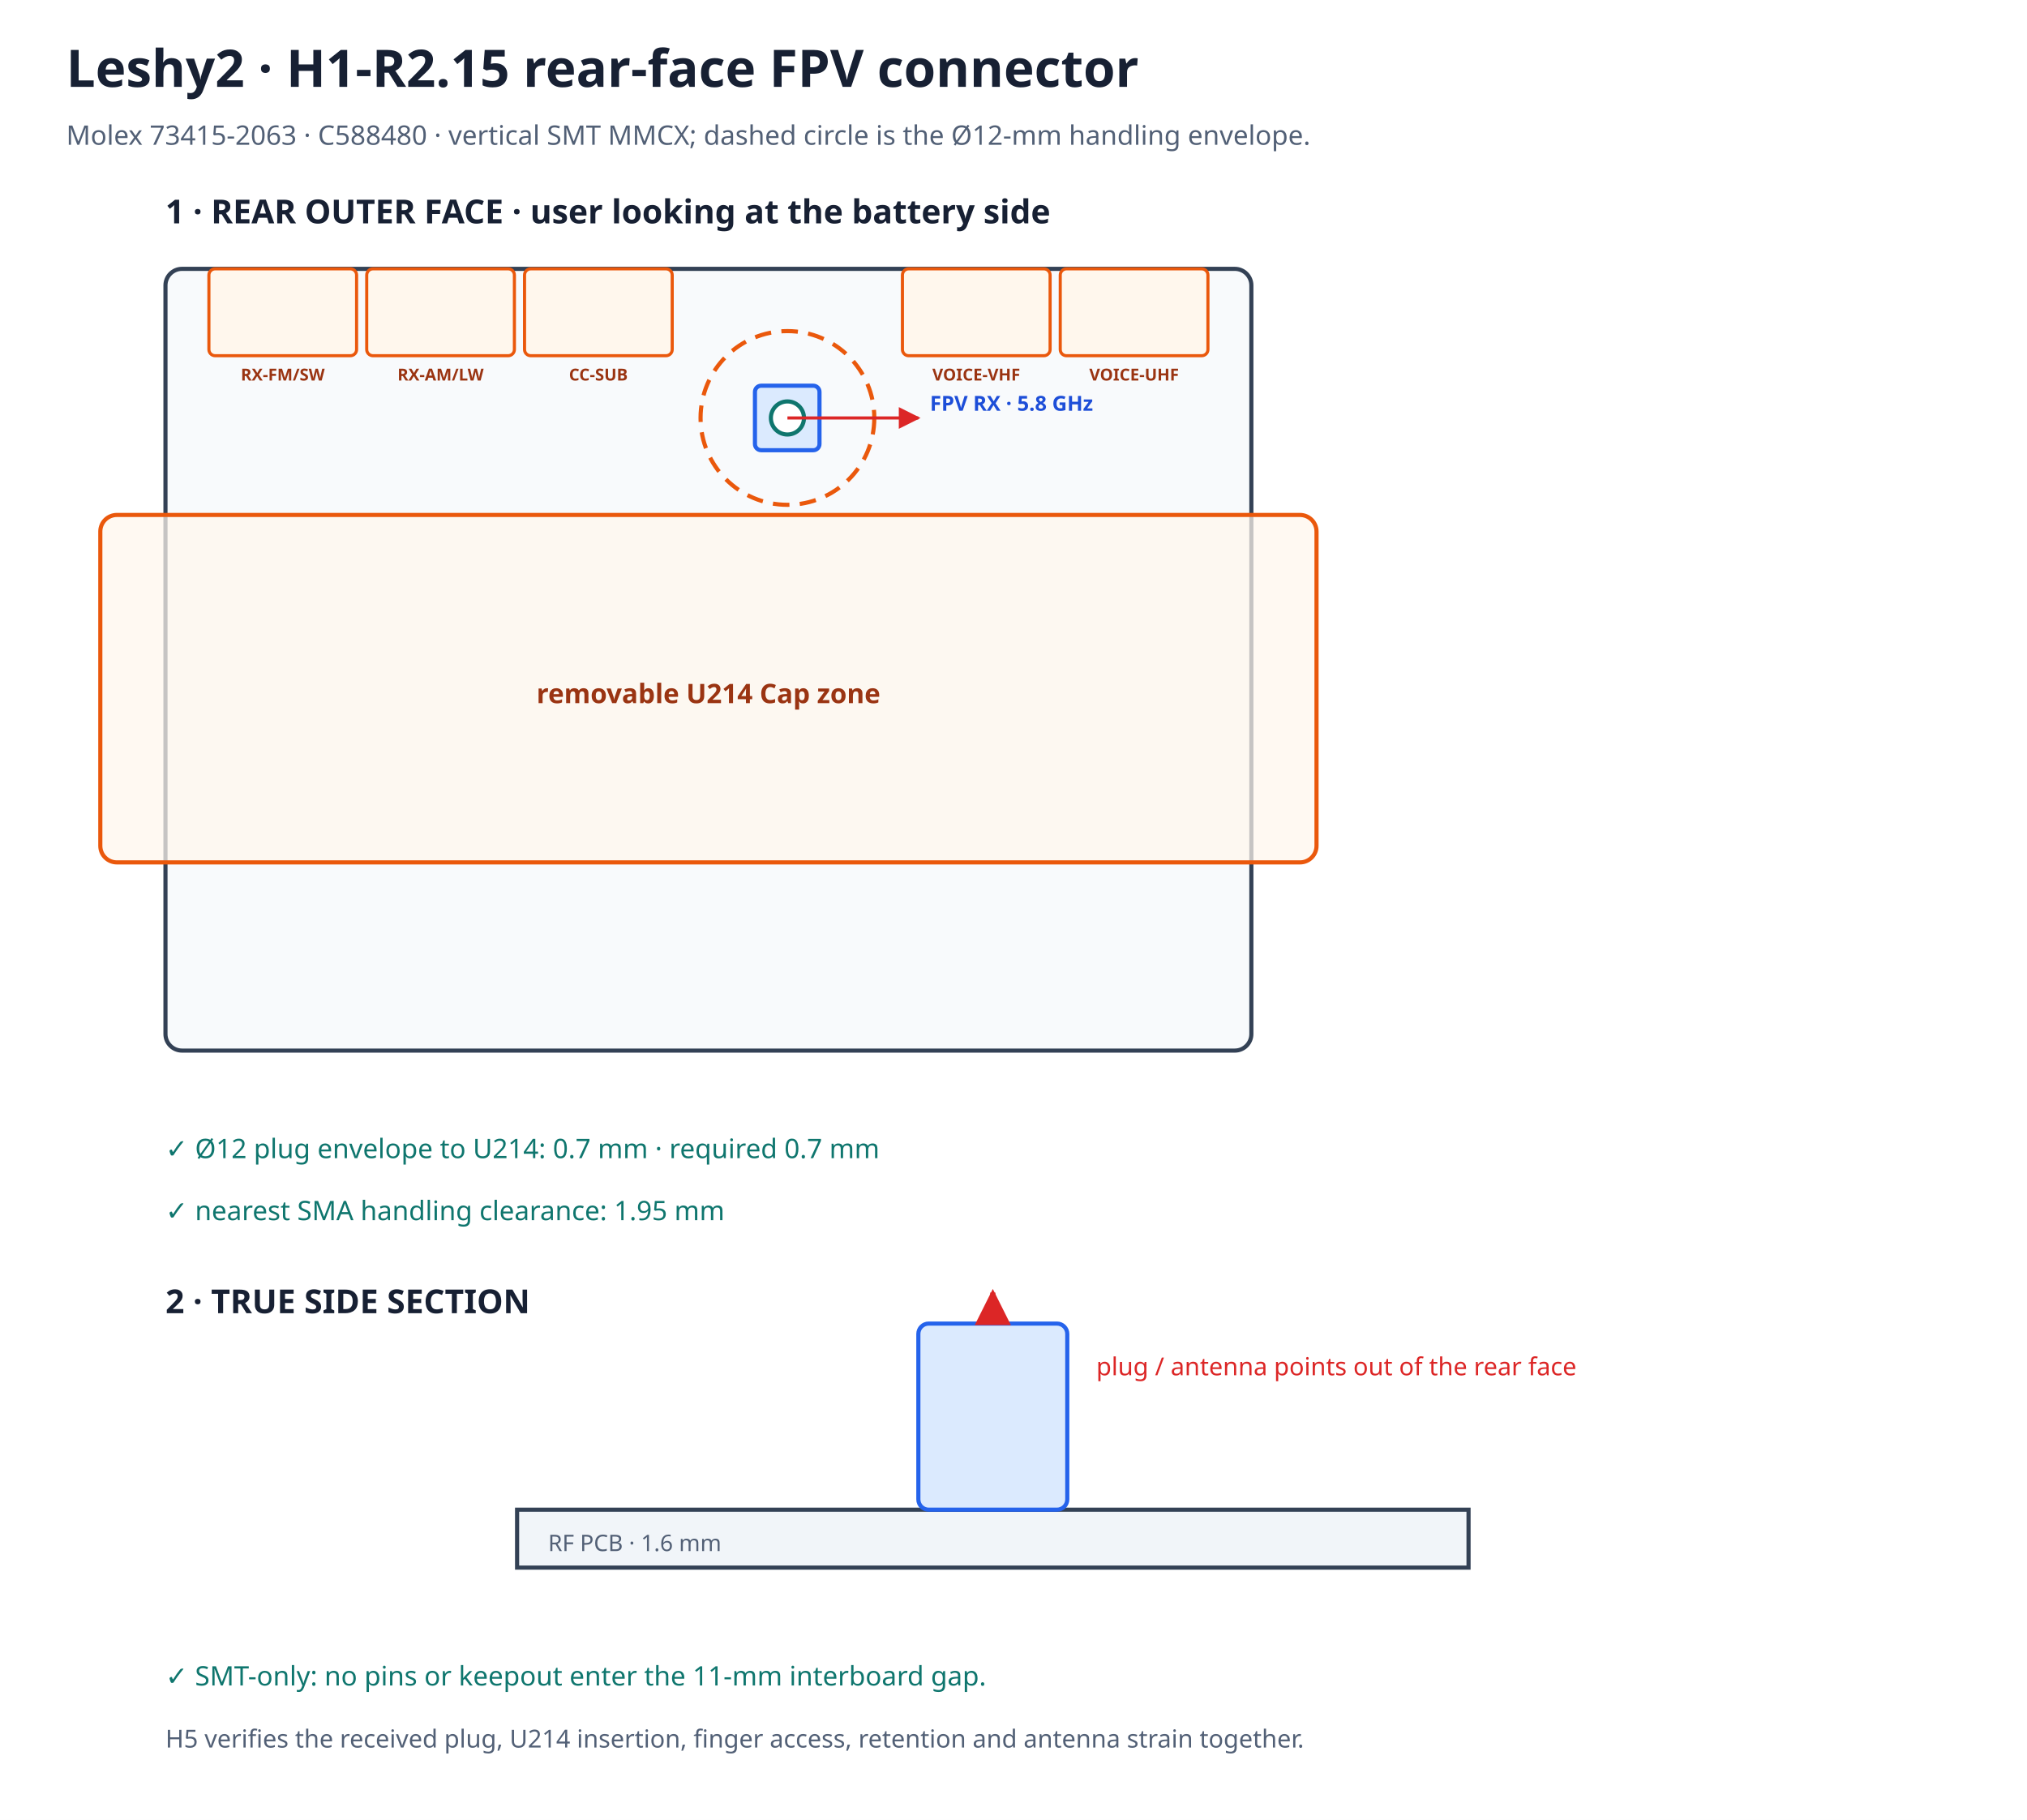
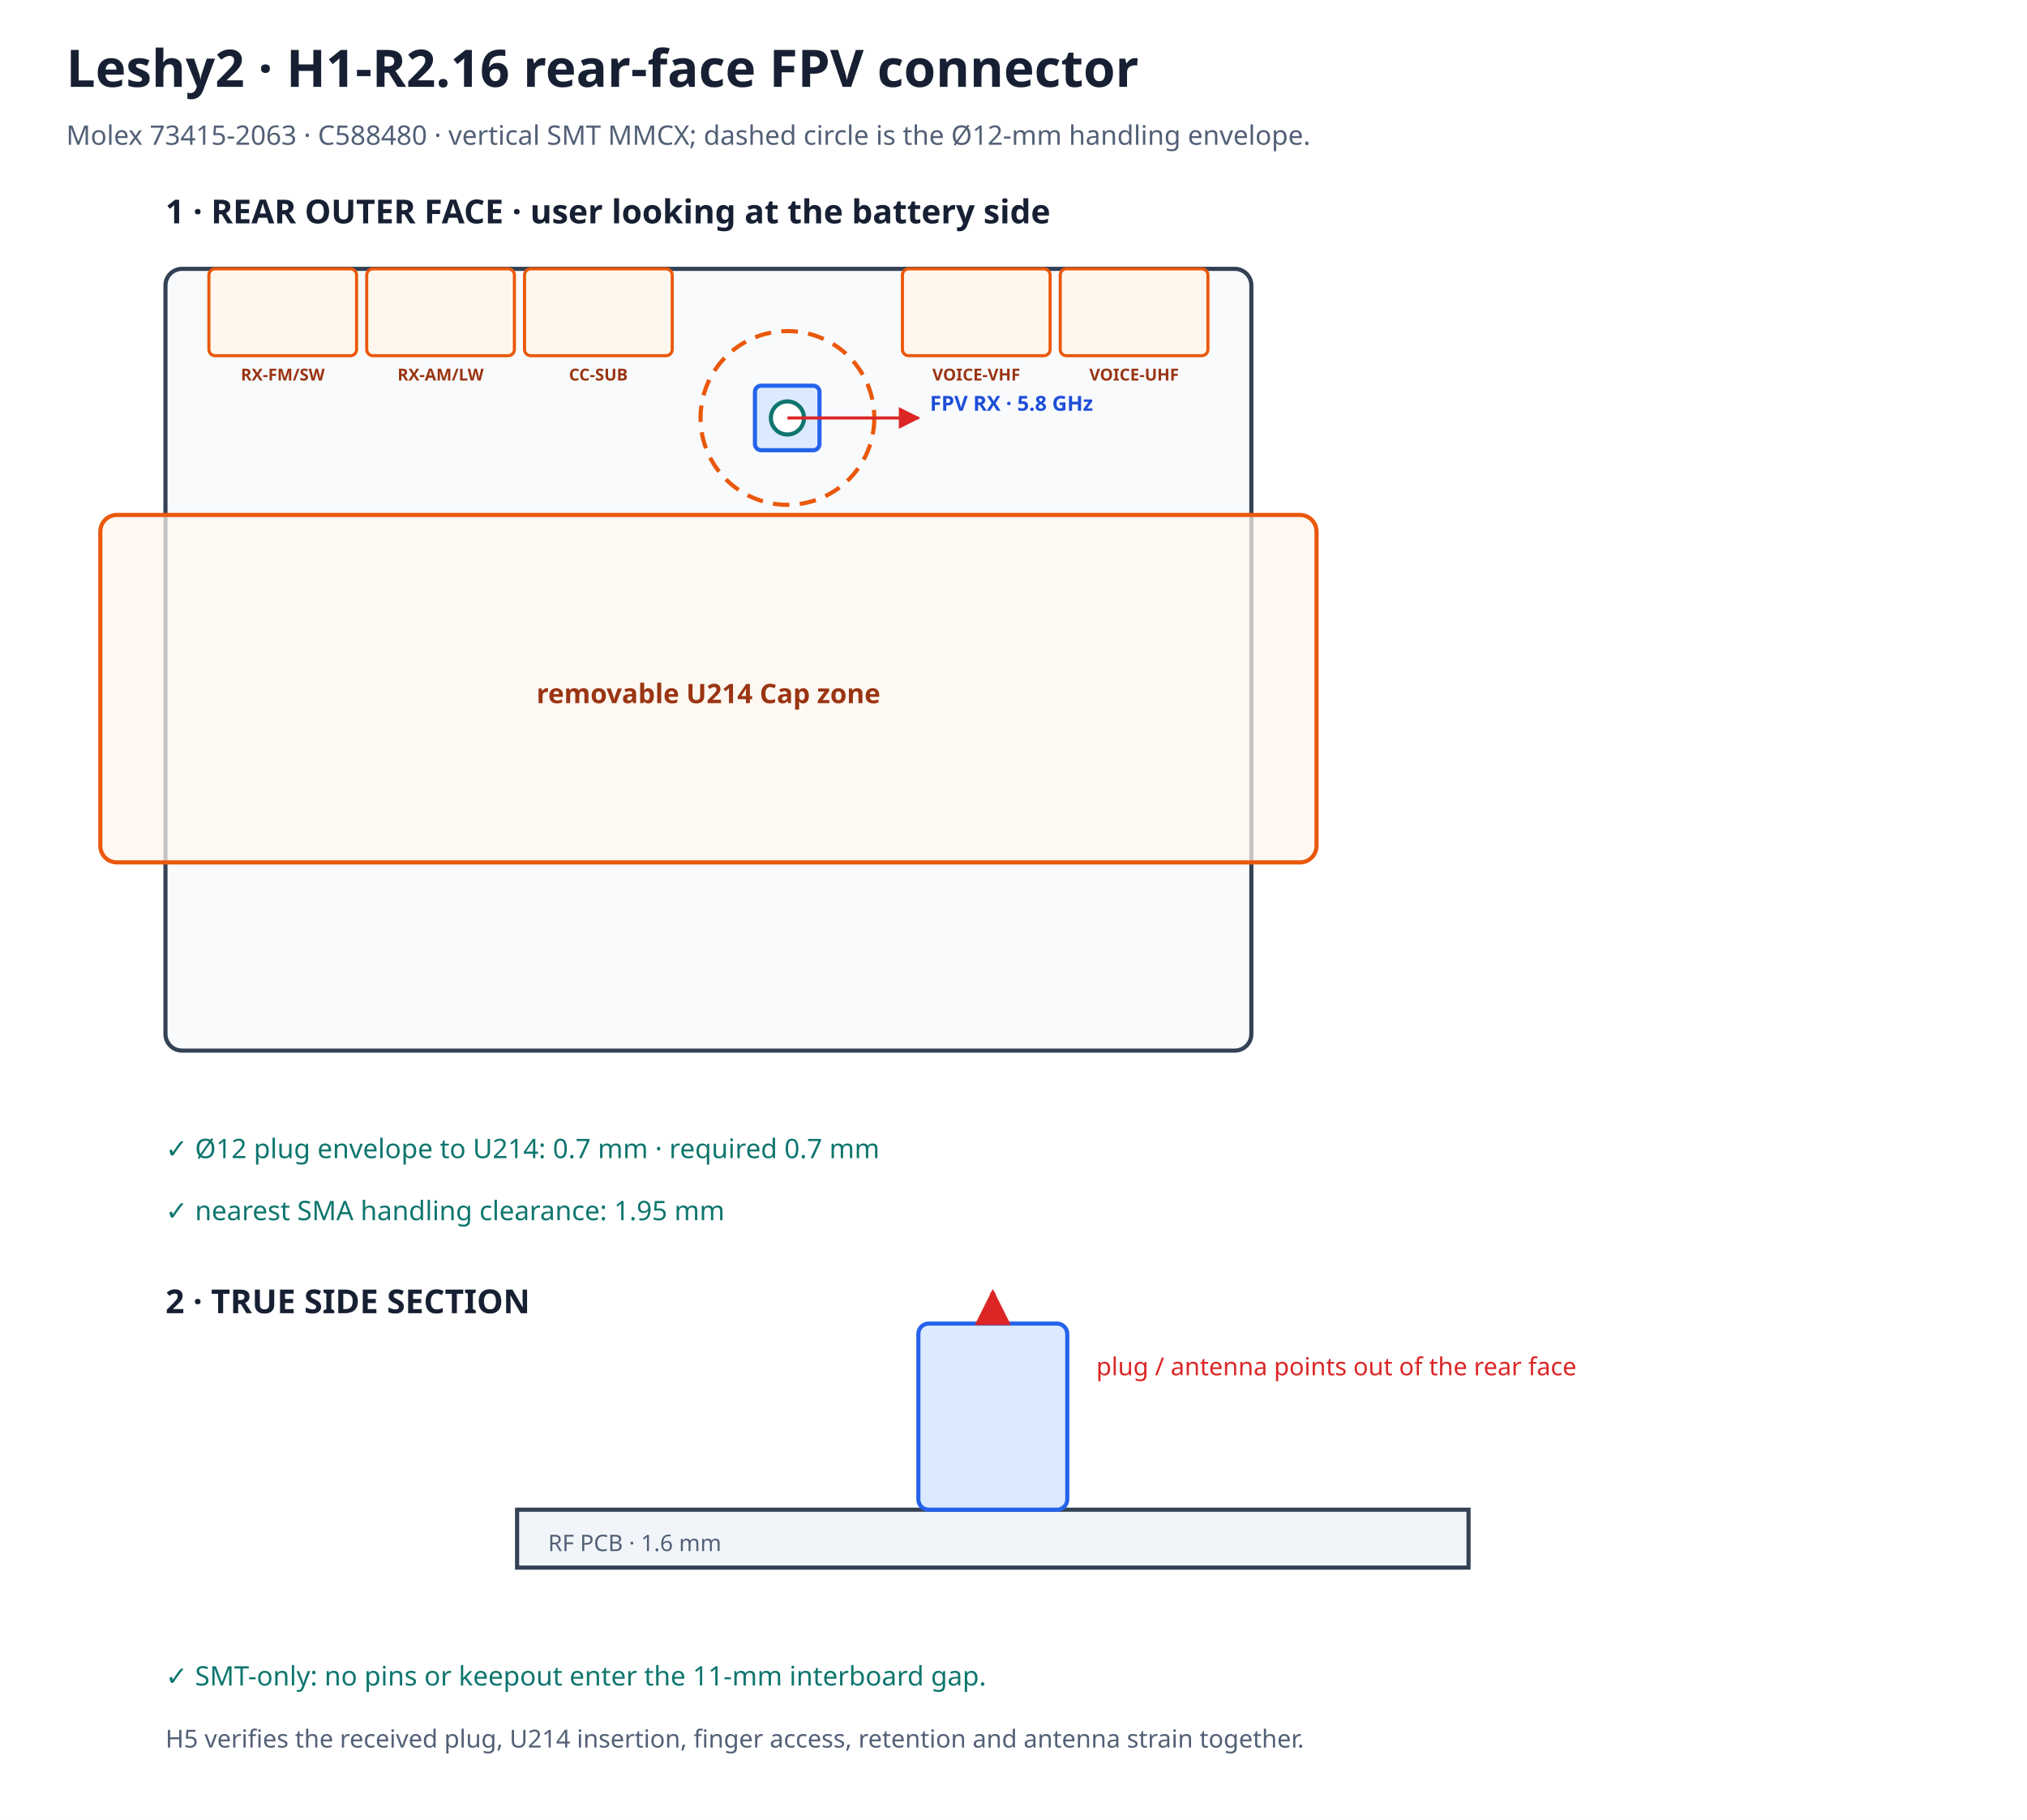
<svg xmlns="http://www.w3.org/2000/svg" width="980" height="880" viewBox="0 0 980 880">
  <rect width="980" height="880" fill="#ffffff" />
  <defs>
    <marker id="redArrow" viewBox="0 0 10 10" refX="9" refY="5" markerWidth="7" markerHeight="7" orient="auto-start-reverse">
      <path d="M0 0 L10 5 L0 10z" fill="#dc2626" />
    </marker>
  </defs>
-   <text x="32" y="42" font-family="sans-serif" font-size="25" font-weight="700" fill="#172033">Leshy2 · H1-R2.15 rear-face FPV connector</text>
+   <text x="32" y="42" font-family="sans-serif" font-size="25" font-weight="700" fill="#172033">Leshy2 · H1-R2.16 rear-face FPV connector</text>
  <text x="32" y="70" font-family="sans-serif" font-size="13" fill="#526076">Molex 73415-2063 · C588480 · vertical SMT MMCX; dashed circle is the Ø12-mm handling envelope.</text>
  <text x="80" y="108" font-family="sans-serif" font-size="16" font-weight="700" fill="#172033">1 · REAR OUTER FACE · user looking at the battery side</text>
  <rect x="80.0" y="130.0" width="525.0" height="378.0" rx="8" fill="#f8fafc" stroke="#334155" stroke-width="2" />
  <rect x="101.0" y="130.0" width="71.4" height="42.0" rx="3" fill="#fff7ed" stroke="#ea580c" stroke-width="1.5" data-path="RX-FM/SW" />
  <text x="136.7" y="184.0" text-anchor="middle" font-family="sans-serif" font-size="8" font-weight="700" fill="#9a3412">RX-FM/SW</text>
  <rect x="177.3" y="130.0" width="71.4" height="42.0" rx="3" fill="#fff7ed" stroke="#ea580c" stroke-width="1.5" data-path="RX-AM/LW" />
  <text x="213.0" y="184.0" text-anchor="middle" font-family="sans-serif" font-size="8" font-weight="700" fill="#9a3412">RX-AM/LW</text>
  <rect x="253.6" y="130.0" width="71.4" height="42.0" rx="3" fill="#fff7ed" stroke="#ea580c" stroke-width="1.5" data-path="CC-SUB" />
  <text x="289.3" y="184.0" text-anchor="middle" font-family="sans-serif" font-size="8" font-weight="700" fill="#9a3412">CC-SUB</text>
  <rect x="436.3" y="130.0" width="71.4" height="42.0" rx="3" fill="#fff7ed" stroke="#ea580c" stroke-width="1.5" data-path="VOICE-VHF" />
  <text x="472.0" y="184.0" text-anchor="middle" font-family="sans-serif" font-size="8" font-weight="700" fill="#9a3412">VOICE-VHF</text>
  <rect x="512.6" y="130.0" width="71.4" height="42.0" rx="3" fill="#fff7ed" stroke="#ea580c" stroke-width="1.5" data-path="VOICE-UHF" />
  <text x="548.3" y="184.0" text-anchor="middle" font-family="sans-serif" font-size="8" font-weight="700" fill="#9a3412">VOICE-UHF</text>
  <circle cx="380.7" cy="202.1" r="42.0" fill="none" stroke="#ea580c" stroke-width="2" stroke-dasharray="8 5" />
  <rect x="365.0" y="186.5" width="31.2" height="31.2" rx="3" fill="#dbeafe" stroke="#2563eb" stroke-width="2" />
  <circle cx="380.7" cy="202.1" r="8" fill="#ffffff" stroke="#0f766e" stroke-width="2" />
  <path d="M380.7 202.1 H444.0" stroke="#dc2626" stroke-width="1.5" marker-end="url(#redArrow)" />
  <text x="449.6" y="198.6" text-anchor="start" font-family="sans-serif" font-size="10" font-weight="700" fill="#1d4ed8">FPV RX · 5.8 GHz</text>
  <rect x="48.5" y="249.0" width="588.0" height="168.0" rx="8" fill="#fff7ed" fill-opacity="0.72" stroke="#ea580c" stroke-width="2" data-accessory="U214" />
  <text x="342.5" y="340.0" text-anchor="middle" font-family="sans-serif" font-size="13" font-weight="700" fill="#9a3412">removable U214 Cap zone</text>
  <text x="80" y="560" font-family="sans-serif" font-size="13" fill="#0f766e">✓ Ø12 plug envelope to U214: 0.7 mm · required 0.7 mm</text>
  <text x="80" y="590" font-family="sans-serif" font-size="13" fill="#0f766e">✓ nearest SMA handling clearance: 1.95 mm</text>
  <text x="80" y="635" font-family="sans-serif" font-size="16" font-weight="700" fill="#172033">2 · TRUE SIDE SECTION</text>
  <rect x="250" y="730" width="460" height="28" fill="#f1f5f9" stroke="#334155" stroke-width="2" />
  <text x="265" y="750" font-family="sans-serif" font-size="11" fill="#526076">RF PCB · 1.6 mm</text>
  <rect x="444" y="640.0" width="72" height="90.0" rx="5" fill="#dbeafe" stroke="#2563eb" stroke-width="2" />
  <line x1="480" y1="640.0" x2="480" y2="625" stroke="#dc2626" stroke-width="2.5" marker-end="url(#redArrow)" />
  <text x="530" y="665" font-family="sans-serif" font-size="12" fill="#dc2626">plug / antenna points out of the rear face</text>
  <text x="80" y="815" font-family="sans-serif" font-size="13" fill="#0f766e">✓ SMT-only: no pins or keepout enter the 11-mm interboard gap.</text>
  <text x="80" y="845" font-family="sans-serif" font-size="12" fill="#526076">H5 verifies the received plug, U214 insertion, finger access, retention and antenna strain together.</text>
</svg>
